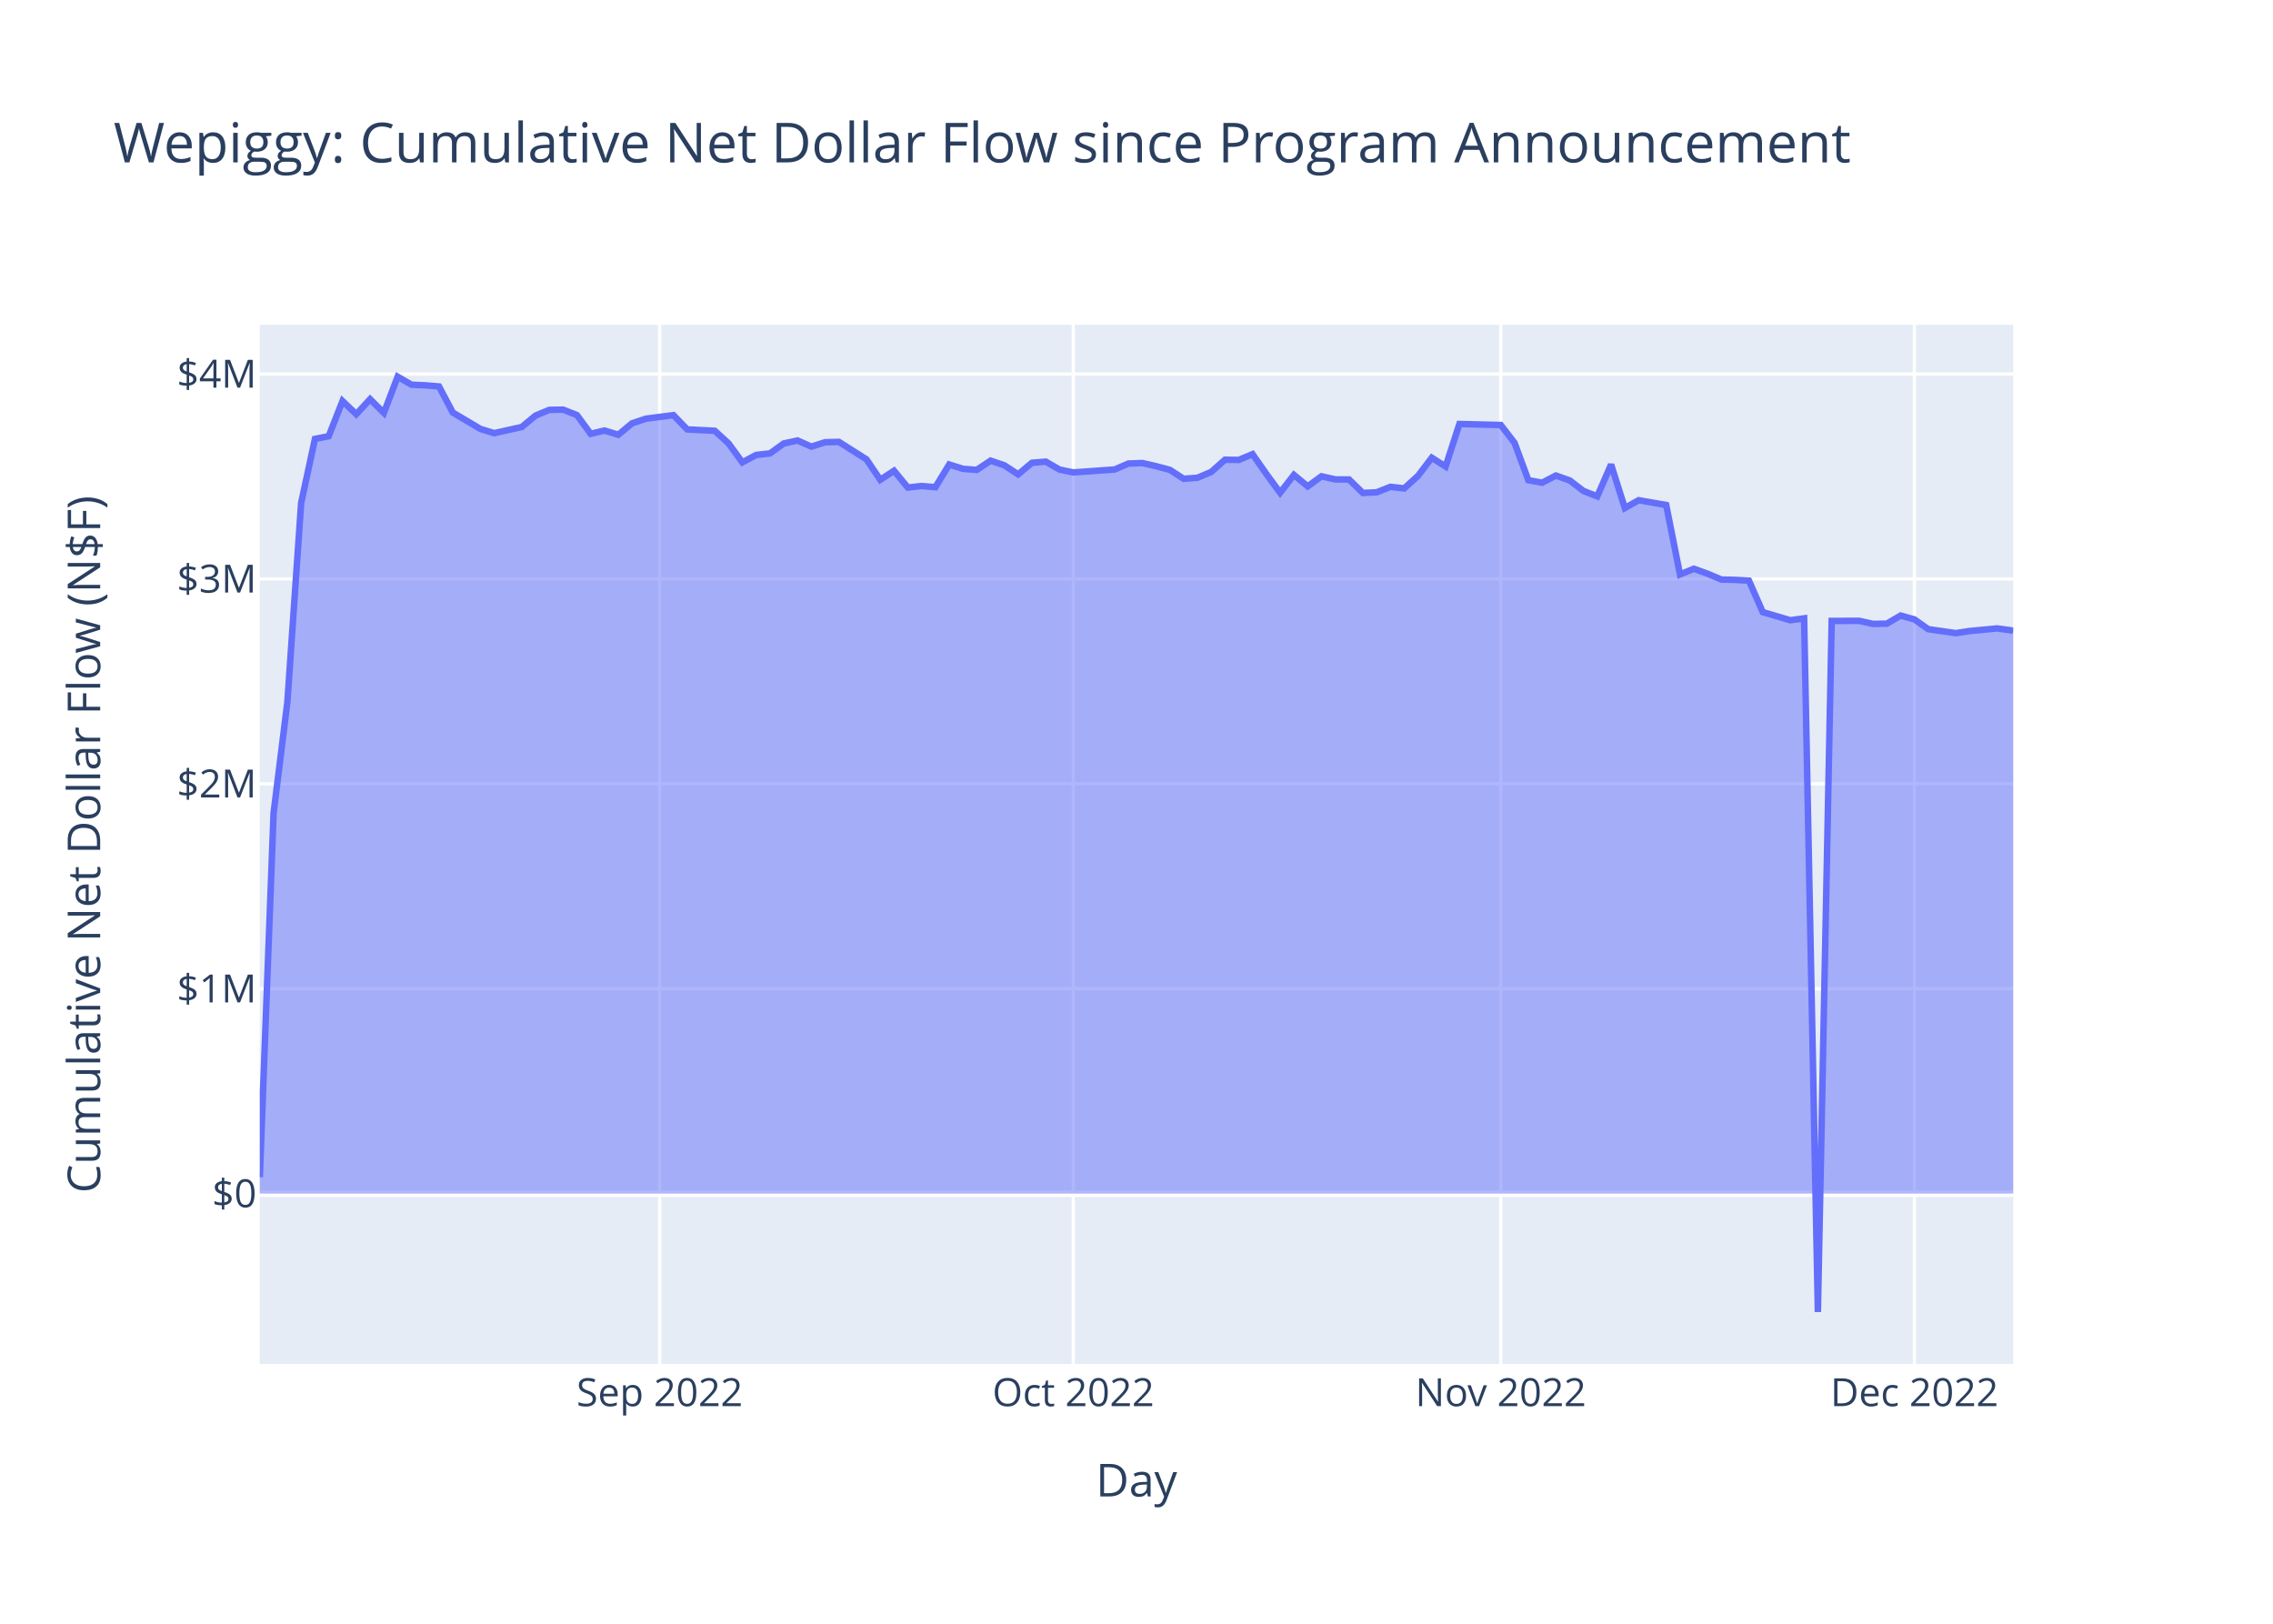
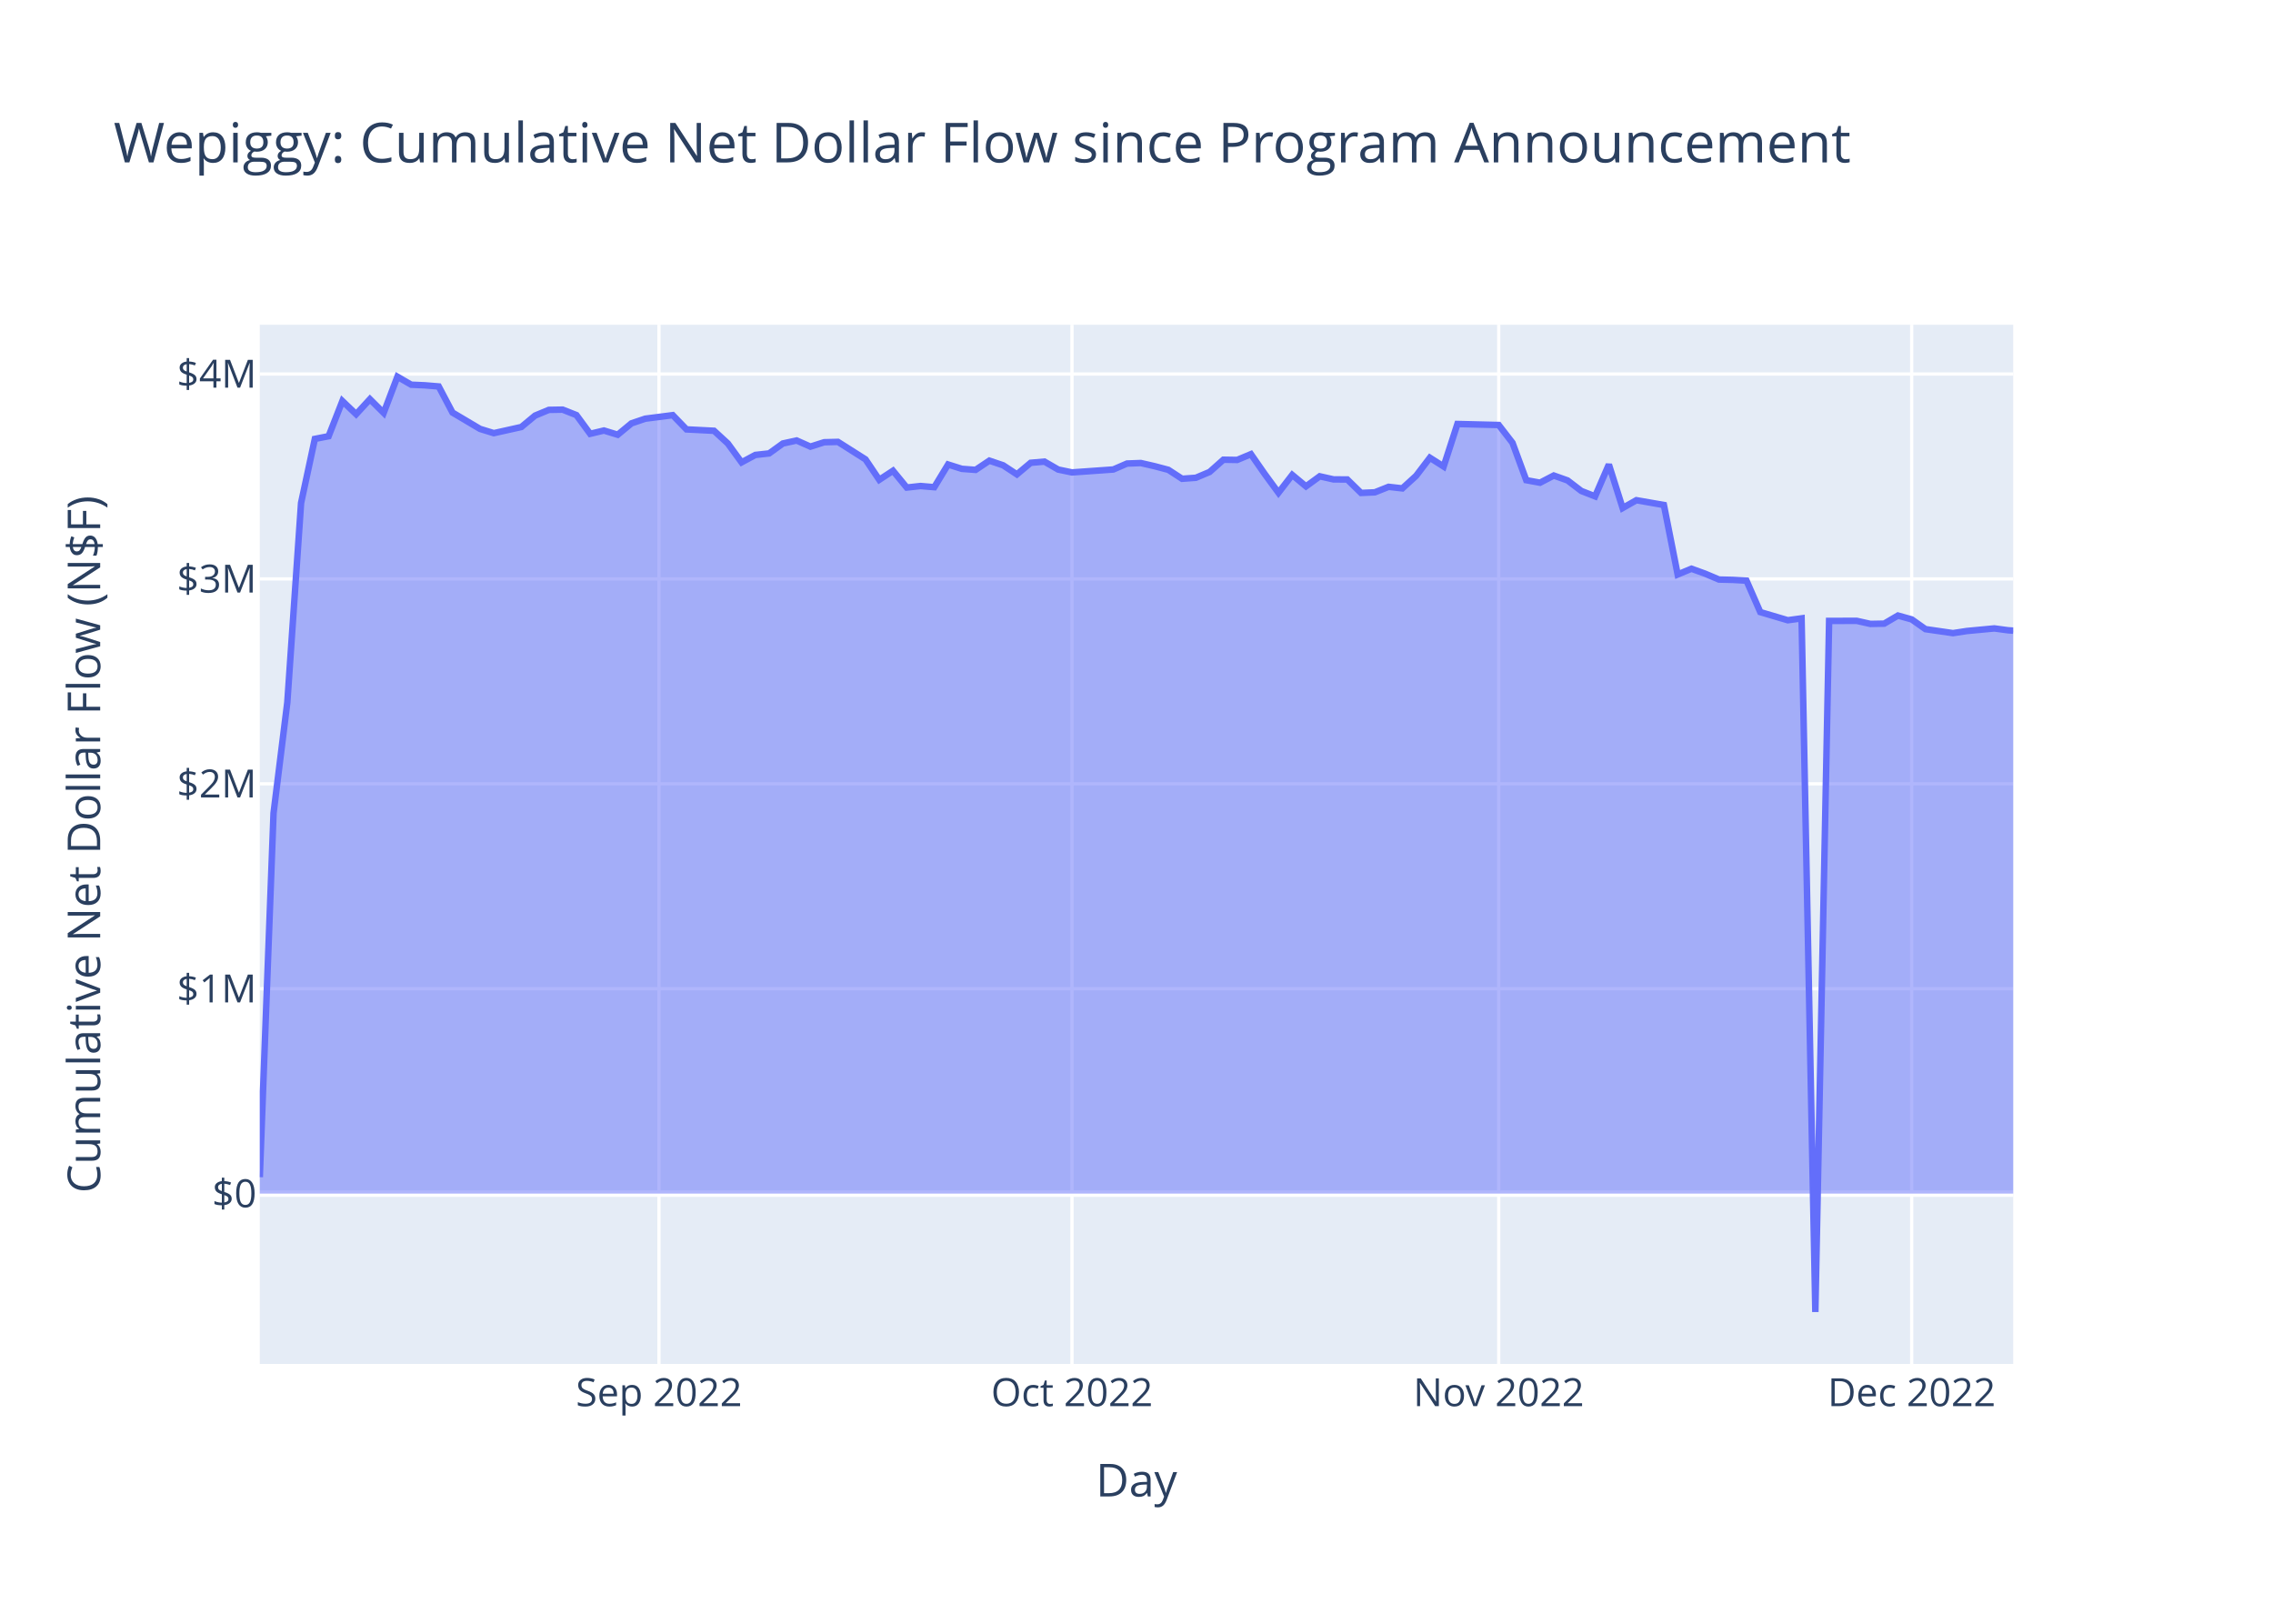
<svg xmlns="http://www.w3.org/2000/svg" class="main-svg" width="700" height="500" style="" viewBox="0 0 700 500">
  <rect x="0" y="0" width="700" height="500" style="fill: rgb(255, 255, 255); fill-opacity: 1;" />
-   <defs id="defs-2d21ae">
+   <defs id="defs-c92a22">
    <g class="clips">
-       <clipPath id="clip2d21aexyplot" class="plotclip">
+       <clipPath id="clipc92a22xyplot" class="plotclip">
        <rect width="540" height="320" />
      </clipPath>
-       <clipPath class="axesclip" id="clip2d21aex">
+       <clipPath class="axesclip" id="clipc92a22x">
        <rect x="80" y="0" width="540" height="500" />
      </clipPath>
-       <clipPath class="axesclip" id="clip2d21aey">
+       <clipPath class="axesclip" id="clipc92a22y">
        <rect x="0" y="100" width="700" height="320" />
      </clipPath>
-       <clipPath class="axesclip" id="clip2d21aexy">
+       <clipPath class="axesclip" id="clipc92a22xy">
        <rect x="80" y="100" width="540" height="320" />
      </clipPath>
    </g>
    <g class="gradients" />
    <g class="patterns" />
  </defs>
  <g class="bglayer">
    <rect class="bg" x="80" y="100" width="540" height="320" style="fill: rgb(229, 236, 246); fill-opacity: 1; stroke-width: 0;" />
  </g>
  <g class="layer-below">
    <g class="imagelayer" />
    <g class="shapelayer" />
  </g>
  <g class="cartesianlayer">
    <g class="subplot xy">
      <g class="layer-subplot">
        <g class="shapelayer" />
        <g class="imagelayer" />
      </g>
      <g class="minor-gridlayer">
        <g class="x" />
        <g class="y" />
      </g>
      <g class="gridlayer">
        <g class="x">
-           <path class="xgrid crisp" transform="translate(203.15,0)" d="M0,100v320" style="stroke: rgb(255, 255, 255); stroke-opacity: 1; stroke-width: 1px;" />
-           <path class="xgrid crisp" transform="translate(330.54,0)" d="M0,100v320" style="stroke: rgb(255, 255, 255); stroke-opacity: 1; stroke-width: 1px;" />
-           <path class="xgrid crisp" transform="translate(462.18,0)" d="M0,100v320" style="stroke: rgb(255, 255, 255); stroke-opacity: 1; stroke-width: 1px;" />
-           <path class="xgrid crisp" transform="translate(589.57,0)" d="M0,100v320" style="stroke: rgb(255, 255, 255); stroke-opacity: 1; stroke-width: 1px;" />
+           <path class="xgrid crisp" transform="translate(202.94,0)" d="M0,100v320" style="stroke: rgb(255, 255, 255); stroke-opacity: 1; stroke-width: 1px;" />
+           <path class="xgrid crisp" transform="translate(330.13,0)" d="M0,100v320" style="stroke: rgb(255, 255, 255); stroke-opacity: 1; stroke-width: 1px;" />
+           <path class="xgrid crisp" transform="translate(461.55,0)" d="M0,100v320" style="stroke: rgb(255, 255, 255); stroke-opacity: 1; stroke-width: 1px;" />
+           <path class="xgrid crisp" transform="translate(588.73,0)" d="M0,100v320" style="stroke: rgb(255, 255, 255); stroke-opacity: 1; stroke-width: 1px;" />
        </g>
        <g class="y">
          <path class="ygrid crisp" transform="translate(0,304.46)" d="M80,0h540" style="stroke: rgb(255, 255, 255); stroke-opacity: 1; stroke-width: 1px;" />
          <path class="ygrid crisp" transform="translate(0,241.36)" d="M80,0h540" style="stroke: rgb(255, 255, 255); stroke-opacity: 1; stroke-width: 1px;" />
          <path class="ygrid crisp" transform="translate(0,178.27)" d="M80,0h540" style="stroke: rgb(255, 255, 255); stroke-opacity: 1; stroke-width: 1px;" />
          <path class="ygrid crisp" transform="translate(0,115.17)" d="M80,0h540" style="stroke: rgb(255, 255, 255); stroke-opacity: 1; stroke-width: 1px;" />
        </g>
      </g>
      <g class="zerolinelayer">
        <path class="yzl zl crisp" transform="translate(0,367.55)" d="M80,0h540" style="stroke: rgb(255, 255, 255); stroke-opacity: 1; stroke-width: 2px;" />
      </g>
      <path class="xlines-below" />
      <path class="ylines-below" />
      <g class="overlines-below" />
      <g class="xaxislayer-below" />
      <g class="yaxislayer-below" />
      <g class="overaxes-below" />
-       <g class="plot" transform="translate(80,100)" clip-path="url(#clip2d21aexyplot)">
+       <g class="plot" transform="translate(80,100)" clip-path="url(#clipc92a22xyplot)">
        <g class="scatterlayer mlayer">
-           <g class="trace scatter trace6a79ea" style="stroke-miterlimit: 2;">
+           <g class="trace scatter trace08a390" style="stroke-miterlimit: 2;">
            <g class="fills">
              <g>
-                 <path class="js-fill" d="M540,267.55L0,267.55L0,262.48L4.25,150.39L8.49,116.3L12.74,54.88L16.99,35.15L21.23,34.32L25.48,23.49L29.72,27.54L33.97,22.92L38.22,27.14L42.46,16L46.71,18.46L50.96,18.65L55.2,19L59.45,27.04L67.94,32.07L72.19,33.38L80.68,31.49L84.93,27.97L89.17,26.21L93.42,26.14L97.67,27.81L101.91,33.58L106.16,32.57L110.41,33.87L114.65,30.36L118.9,28.93L127.39,27.84L131.64,32.22L140.13,32.65L144.38,36.55L148.62,42.37L152.87,40.09L157.12,39.62L161.36,36.56L165.61,35.64L169.86,37.53L174.1,36.18L178.35,36.07L186.84,41.45L191.09,47.74L195.33,44.96L199.58,50.13L203.83,49.66L208.07,50.02L212.32,43.03L216.57,44.37L220.81,44.69L225.06,41.85L229.31,43.28L233.55,46.07L237.8,42.51L242.04,42.14L246.29,44.59L250.54,45.47L263.28,44.57L267.52,42.74L271.77,42.58L276.02,43.55L280.26,44.67L284.51,47.43L288.76,47.12L293,45.33L297.25,41.56L301.49,41.63L305.74,39.85L309.99,45.94L314.23,51.73L318.48,46.24L322.73,49.76L326.97,46.67L331.22,47.62L335.47,47.65L339.71,51.79L343.96,51.6L348.2,49.91L352.45,50.39L356.7,46.52L360.94,40.95L365.19,43.65L369.44,30.56L382.18,30.87L386.42,36.35L390.67,47.86L394.92,48.64L399.16,46.43L403.41,47.94L407.65,51.18L411.9,52.84L416.15,43.04L420.39,56.43L424.64,54.03L428.89,54.77L433.13,55.51L437.38,76.9L441.63,75.13L445.87,76.66L450.12,78.46L454.36,78.56L458.61,78.8L462.86,88.48L471.35,90.99L475.6,90.41L479.84,304L484.09,91.2L492.58,91.17L496.83,92.12L501.08,92.04L505.32,89.55L509.57,90.73L513.81,93.73L522.31,94.96L526.55,94.31L535.05,93.51L539.29,94.08L540,94.27" style="fill: rgb(99, 110, 250); fill-opacity: 0.5; stroke-width: 0;" />
+                 <path class="js-fill" d="M540,267.55L0,267.55L0,262.48L4.24,150.39L8.48,116.3L12.72,54.88L16.96,35.15L21.2,34.32L25.44,23.49L29.68,27.54L33.92,22.92L38.16,27.14L42.39,16L46.63,18.46L50.87,18.65L55.11,19L59.35,27.04L67.83,32.07L72.07,33.38L80.55,31.49L84.79,27.97L89.03,26.21L93.27,26.14L97.51,27.81L101.75,33.58L105.99,32.57L110.23,33.87L114.47,30.36L118.7,28.93L127.18,27.84L131.42,32.22L139.9,32.65L144.14,36.55L148.38,42.37L152.62,40.09L156.86,39.62L161.1,36.56L165.34,35.64L169.58,37.53L173.82,36.18L178.06,36.07L186.54,41.45L190.78,47.74L195.01,44.96L199.25,50.13L203.49,49.66L207.73,50.02L211.97,43.03L216.21,44.37L220.45,44.69L224.69,41.85L228.93,43.28L233.17,46.07L237.41,42.51L241.65,42.14L245.89,44.59L250.13,45.47L262.85,44.57L267.09,42.74L271.33,42.58L275.56,43.55L279.8,44.67L284.04,47.43L288.28,47.12L292.52,45.33L296.76,41.56L301,41.63L305.24,39.85L309.48,45.94L313.72,51.73L317.96,46.24L322.2,49.76L326.44,46.67L330.68,47.62L334.92,47.65L339.16,51.79L343.4,51.6L347.64,49.91L351.87,50.39L356.11,46.52L360.35,40.95L364.59,43.65L368.83,30.56L381.55,30.87L385.79,36.35L390.03,47.86L394.27,48.64L398.51,46.43L402.75,47.94L406.99,51.18L411.23,52.84L415.47,43.04L419.71,56.43L423.95,54.03L428.19,54.77L432.42,55.51L436.66,76.9L440.9,75.13L445.14,76.66L449.38,78.46L453.62,78.56L457.86,78.8L462.1,88.48L470.58,90.99L474.82,90.41L479.06,304L483.3,91.2L491.78,91.17L496.02,92.12L500.26,92.04L504.5,89.55L508.73,90.73L512.97,93.73L521.45,94.96L525.69,94.31L534.17,93.51L538.41,94.08L540,94.19" style="fill: rgb(99, 110, 250); fill-opacity: 0.5; stroke-width: 0;" />
              </g>
            </g>
            <g class="errorbars" />
            <g class="lines">
-               <path class="js-line" d="M0,262.48L4.25,150.39L8.49,116.3L12.74,54.88L16.99,35.15L21.23,34.32L25.48,23.49L29.72,27.54L33.97,22.92L38.22,27.14L42.46,16L46.71,18.46L50.96,18.65L55.2,19L59.45,27.04L67.94,32.07L72.19,33.38L80.68,31.49L84.93,27.97L89.17,26.21L93.42,26.14L97.67,27.81L101.91,33.58L106.16,32.57L110.41,33.87L114.65,30.36L118.9,28.93L127.39,27.84L131.64,32.22L140.13,32.65L144.38,36.55L148.62,42.37L152.87,40.09L157.12,39.62L161.36,36.56L165.61,35.64L169.86,37.53L174.1,36.18L178.35,36.07L186.84,41.45L191.09,47.74L195.33,44.96L199.58,50.13L203.83,49.66L208.07,50.02L212.32,43.03L216.57,44.37L220.81,44.69L225.06,41.85L229.31,43.28L233.55,46.07L237.8,42.51L242.04,42.14L246.29,44.59L250.54,45.47L263.28,44.57L267.52,42.74L271.77,42.58L276.02,43.55L280.26,44.67L284.51,47.43L288.76,47.12L293,45.33L297.25,41.56L301.49,41.63L305.74,39.85L309.99,45.94L314.23,51.73L318.48,46.24L322.73,49.76L326.97,46.67L331.22,47.62L335.47,47.65L339.71,51.79L343.96,51.6L348.2,49.91L352.45,50.39L356.7,46.52L360.94,40.95L365.19,43.65L369.44,30.56L382.18,30.87L386.42,36.35L390.67,47.86L394.92,48.64L399.16,46.43L403.41,47.94L407.65,51.18L411.9,52.84L416.15,43.04L420.39,56.43L424.64,54.03L428.89,54.77L433.13,55.51L437.38,76.9L441.63,75.13L445.87,76.66L450.12,78.46L454.36,78.56L458.61,78.8L462.86,88.48L471.35,90.99L475.6,90.41L479.84,304L484.09,91.2L492.58,91.17L496.83,92.12L501.08,92.04L505.32,89.55L509.57,90.73L513.81,93.73L522.31,94.96L526.55,94.31L535.05,93.51L539.29,94.08L540,94.27" style="vector-effect: non-scaling-stroke; fill: none; stroke: rgb(99, 110, 250); stroke-opacity: 1; stroke-width: 2px; opacity: 1;" />
+               <path class="js-line" d="M0,262.48L4.24,150.39L8.48,116.3L12.72,54.88L16.96,35.15L21.2,34.32L25.44,23.49L29.68,27.54L33.92,22.92L38.16,27.14L42.39,16L46.63,18.46L50.87,18.65L55.11,19L59.35,27.04L67.83,32.07L72.07,33.38L80.55,31.49L84.79,27.97L89.03,26.21L93.27,26.14L97.51,27.81L101.75,33.58L105.99,32.57L110.23,33.87L114.47,30.36L118.7,28.93L127.18,27.84L131.42,32.22L139.9,32.65L144.14,36.55L148.38,42.37L152.62,40.09L156.86,39.62L161.1,36.56L165.34,35.64L169.58,37.53L173.82,36.18L178.06,36.07L186.54,41.45L190.78,47.74L195.01,44.96L199.25,50.13L203.49,49.66L207.73,50.02L211.97,43.03L216.21,44.37L220.45,44.69L224.69,41.85L228.93,43.28L233.17,46.07L237.41,42.51L241.65,42.14L245.89,44.59L250.13,45.47L262.85,44.57L267.09,42.74L271.33,42.58L275.56,43.55L279.8,44.67L284.04,47.43L288.28,47.12L292.52,45.33L296.76,41.56L301,41.63L305.24,39.85L309.48,45.94L313.72,51.73L317.96,46.24L322.2,49.76L326.44,46.67L330.68,47.62L334.92,47.65L339.16,51.79L343.4,51.6L347.64,49.91L351.87,50.39L356.11,46.52L360.35,40.95L364.59,43.65L368.83,30.56L381.55,30.87L385.79,36.35L390.03,47.86L394.27,48.64L398.51,46.43L402.75,47.94L406.99,51.18L411.23,52.84L415.47,43.04L419.71,56.43L423.95,54.03L428.19,54.77L432.42,55.51L436.66,76.9L440.9,75.13L445.14,76.66L449.38,78.46L453.62,78.56L457.86,78.8L462.1,88.48L470.58,90.99L474.82,90.41L479.06,304L483.3,91.2L491.78,91.17L496.02,92.12L500.26,92.04L504.5,89.55L508.73,90.73L512.97,93.73L521.45,94.96L525.69,94.31L534.17,93.51L538.41,94.08L540,94.19" style="vector-effect: non-scaling-stroke; fill: none; stroke: rgb(99, 110, 250); stroke-opacity: 1; stroke-width: 2px; opacity: 1;" />
            </g>
            <g class="points" />
            <g class="text" />
          </g>
        </g>
      </g>
      <g class="overplot" />
      <path class="xlines-above crisp" d="M0,0" style="fill: none;" />
      <path class="ylines-above crisp" d="M0,0" style="fill: none;" />
      <g class="overlines-above" />
      <g class="xaxislayer-above">
        <g class="xtick">
-           <text text-anchor="middle" x="0" y="433" transform="translate(203.15,0)" style="font-family: 'Open Sans', verdana, arial, sans-serif; font-size: 12px; fill: rgb(42, 63, 95); fill-opacity: 1; white-space: pre; opacity: 1;">Sep 2022</text>
+           <text text-anchor="middle" x="0" y="433" transform="translate(202.94,0)" style="font-family: 'Open Sans', verdana, arial, sans-serif; font-size: 12px; fill: rgb(42, 63, 95); fill-opacity: 1; white-space: pre; opacity: 1;">Sep 2022</text>
        </g>
        <g class="xtick">
-           <text text-anchor="middle" x="0" y="433" style="font-family: 'Open Sans', verdana, arial, sans-serif; font-size: 12px; fill: rgb(42, 63, 95); fill-opacity: 1; white-space: pre; opacity: 1;" transform="translate(330.54,0)">Oct 2022</text>
+           <text text-anchor="middle" x="0" y="433" style="font-family: 'Open Sans', verdana, arial, sans-serif; font-size: 12px; fill: rgb(42, 63, 95); fill-opacity: 1; white-space: pre; opacity: 1;" transform="translate(330.13,0)">Oct 2022</text>
        </g>
        <g class="xtick">
-           <text text-anchor="middle" x="0" y="433" style="font-family: 'Open Sans', verdana, arial, sans-serif; font-size: 12px; fill: rgb(42, 63, 95); fill-opacity: 1; white-space: pre; opacity: 1;" transform="translate(462.18,0)">Nov 2022</text>
+           <text text-anchor="middle" x="0" y="433" style="font-family: 'Open Sans', verdana, arial, sans-serif; font-size: 12px; fill: rgb(42, 63, 95); fill-opacity: 1; white-space: pre; opacity: 1;" transform="translate(461.55,0)">Nov 2022</text>
        </g>
        <g class="xtick">
-           <text text-anchor="middle" x="0" y="433" style="font-family: 'Open Sans', verdana, arial, sans-serif; font-size: 12px; fill: rgb(42, 63, 95); fill-opacity: 1; white-space: pre; opacity: 1;" transform="translate(589.57,0)">Dec 2022</text>
+           <text text-anchor="middle" x="0" y="433" style="font-family: 'Open Sans', verdana, arial, sans-serif; font-size: 12px; fill: rgb(42, 63, 95); fill-opacity: 1; white-space: pre; opacity: 1;" transform="translate(588.73,0)">Dec 2022</text>
        </g>
      </g>
      <g class="yaxislayer-above">
        <g class="ytick">
          <text text-anchor="end" x="79" y="4.2" transform="translate(0,367.55)" style="font-family: 'Open Sans', verdana, arial, sans-serif; font-size: 12px; fill: rgb(42, 63, 95); fill-opacity: 1; white-space: pre; opacity: 1;">$0</text>
        </g>
        <g class="ytick">
          <text text-anchor="end" x="79" y="4.2" style="font-family: 'Open Sans', verdana, arial, sans-serif; font-size: 12px; fill: rgb(42, 63, 95); fill-opacity: 1; white-space: pre; opacity: 1;" transform="translate(0,304.46)">$1M</text>
        </g>
        <g class="ytick">
          <text text-anchor="end" x="79" y="4.2" style="font-family: 'Open Sans', verdana, arial, sans-serif; font-size: 12px; fill: rgb(42, 63, 95); fill-opacity: 1; white-space: pre; opacity: 1;" transform="translate(0,241.36)">$2M</text>
        </g>
        <g class="ytick">
          <text text-anchor="end" x="79" y="4.2" style="font-family: 'Open Sans', verdana, arial, sans-serif; font-size: 12px; fill: rgb(42, 63, 95); fill-opacity: 1; white-space: pre; opacity: 1;" transform="translate(0,178.27)">$3M</text>
        </g>
        <g class="ytick">
          <text text-anchor="end" x="79" y="4.2" style="font-family: 'Open Sans', verdana, arial, sans-serif; font-size: 12px; fill: rgb(42, 63, 95); fill-opacity: 1; white-space: pre; opacity: 1;" transform="translate(0,115.17)">$4M</text>
        </g>
      </g>
      <g class="overaxes-above" />
    </g>
  </g>
  <g class="polarlayer" />
  <g class="smithlayer" />
  <g class="ternarylayer" />
  <g class="geolayer" />
  <g class="funnelarealayer" />
  <g class="pielayer" />
  <g class="iciclelayer" />
  <g class="treemaplayer" />
  <g class="sunburstlayer" />
  <g class="glimages" />
-   <defs id="topdefs-2d21ae">
+   <defs id="topdefs-c92a22">
    <g class="clips" />
  </defs>
  <g class="layer-above">
    <g class="imagelayer" />
    <g class="shapelayer" />
  </g>
  <g class="infolayer">
    <g class="g-gtitle">
      <text class="gtitle" x="35" y="50" text-anchor="start" dy="0em" style="font-family: 'Open Sans', verdana, arial, sans-serif; font-size: 17px; fill: rgb(42, 63, 95); opacity: 1; font-weight: normal; white-space: pre;">Wepiggy: Cumulative Net Dollar Flow since Program Announcement</text>
    </g>
    <g class="g-xtitle">
      <text class="xtitle" x="350" y="460.8" text-anchor="middle" style="font-family: 'Open Sans', verdana, arial, sans-serif; font-size: 14px; fill: rgb(42, 63, 95); opacity: 1; font-weight: normal; white-space: pre;">Day</text>
    </g>
    <g class="g-ytitle">
      <text class="ytitle" transform="rotate(-90,30.85625,260)" x="30.856" y="260" text-anchor="middle" style="font-family: 'Open Sans', verdana, arial, sans-serif; font-size: 14px; fill: rgb(42, 63, 95); opacity: 1; font-weight: normal; white-space: pre;">Cumulative Net Dollar Flow (N$F)</text>
    </g>
  </g>
</svg>
